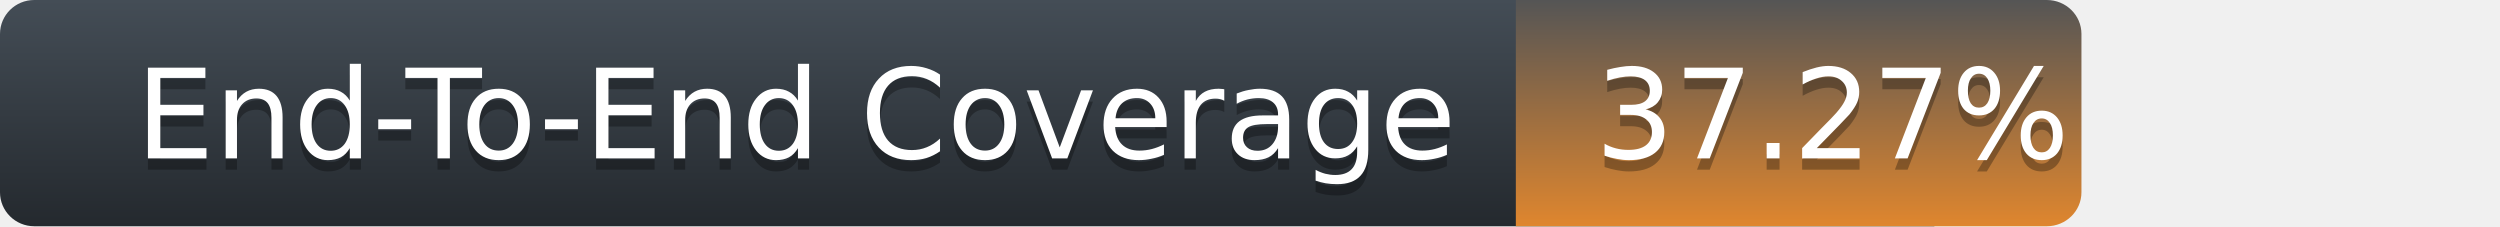
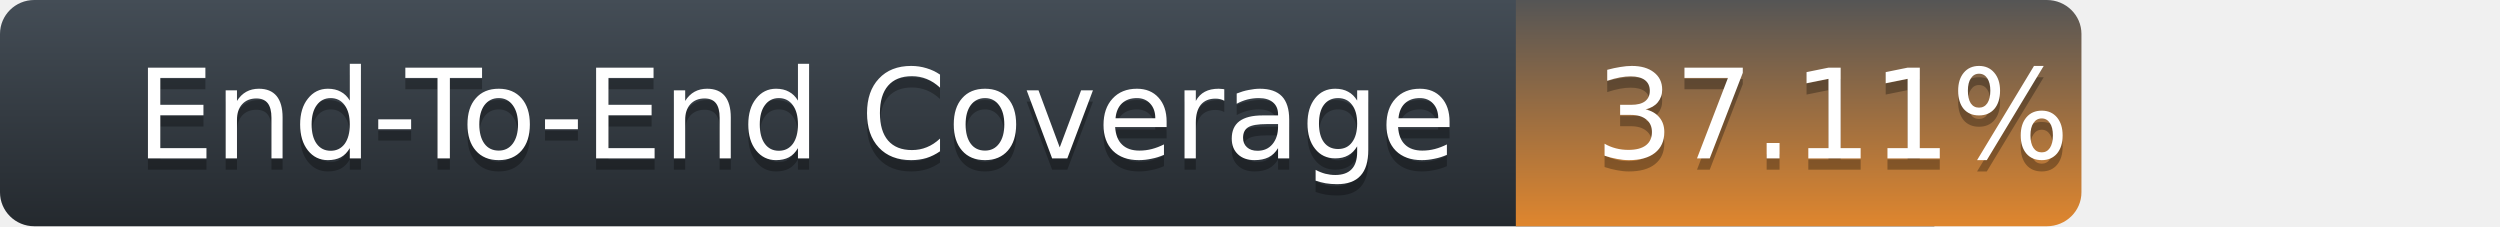
<svg xmlns="http://www.w3.org/2000/svg" width="221" height="20">
  <defs>
    <linearGradient id="title-fill" x1="50%" y1="0%" x2="50%" y2="100%">
      <stop stop-color="#444D56" offset="0%" />
      <stop stop-color="#24292E" offset="100%" />
    </linearGradient>
    <linearGradient id="coverage-fill" x1="50%" y1="0%" x2="50%" y2="100%">
      <stop stop-color="#555" offset="0%" />
      <stop stop-color="#df862e" offset="100%" />
    </linearGradient>
  </defs>
  <g fill="none" fill-rule="evenodd">
    <g font-family="'DejaVu Sans',Verdana,Geneva,sans-serif" font-size="11">
      <path d="M0,3 C0,1.343 1.355,0 3.027,0 L171,0 L171,20 L3.027,20 C1.355,20 0,18.657 0,17 L0,3 Z" fill="url(#title-fill)" fill-rule="nonzero" />
      <text fill="#010101" fill-opacity=".3">
        <tspan x="12" y="15" aria-hidden="true">End-To-End Coverage</tspan>
      </text>
      <text fill="#FFFFFF">
        <tspan x="12" y="14">End-To-End Coverage</tspan>
      </text>
    </g>
    <g transform="translate(134)" font-family="'DejaVu Sans',Verdana,Geneva,sans-serif" font-size="11">
      <path d="M0 0h46.939C48.629 0 50 1.343 50 3v14c0 1.657-1.37 3-3.061 3H0V0z" fill="url(#coverage-fill)" fill-rule="nonzero" />
      <text fill="#010101" fill-opacity=".3" aria-hidden="true">
-         <tspan x="7" y="15">37.27%</tspan>
+         <tspan x="7" y="15">37.11%</tspan>
      </text>
      <text fill="#FFFFFF">
-         <tspan x="7" y="14">37.27%</tspan>
+         <tspan x="7" y="14">37.11%</tspan>
      </text>
    </g>
  </g>
</svg>
